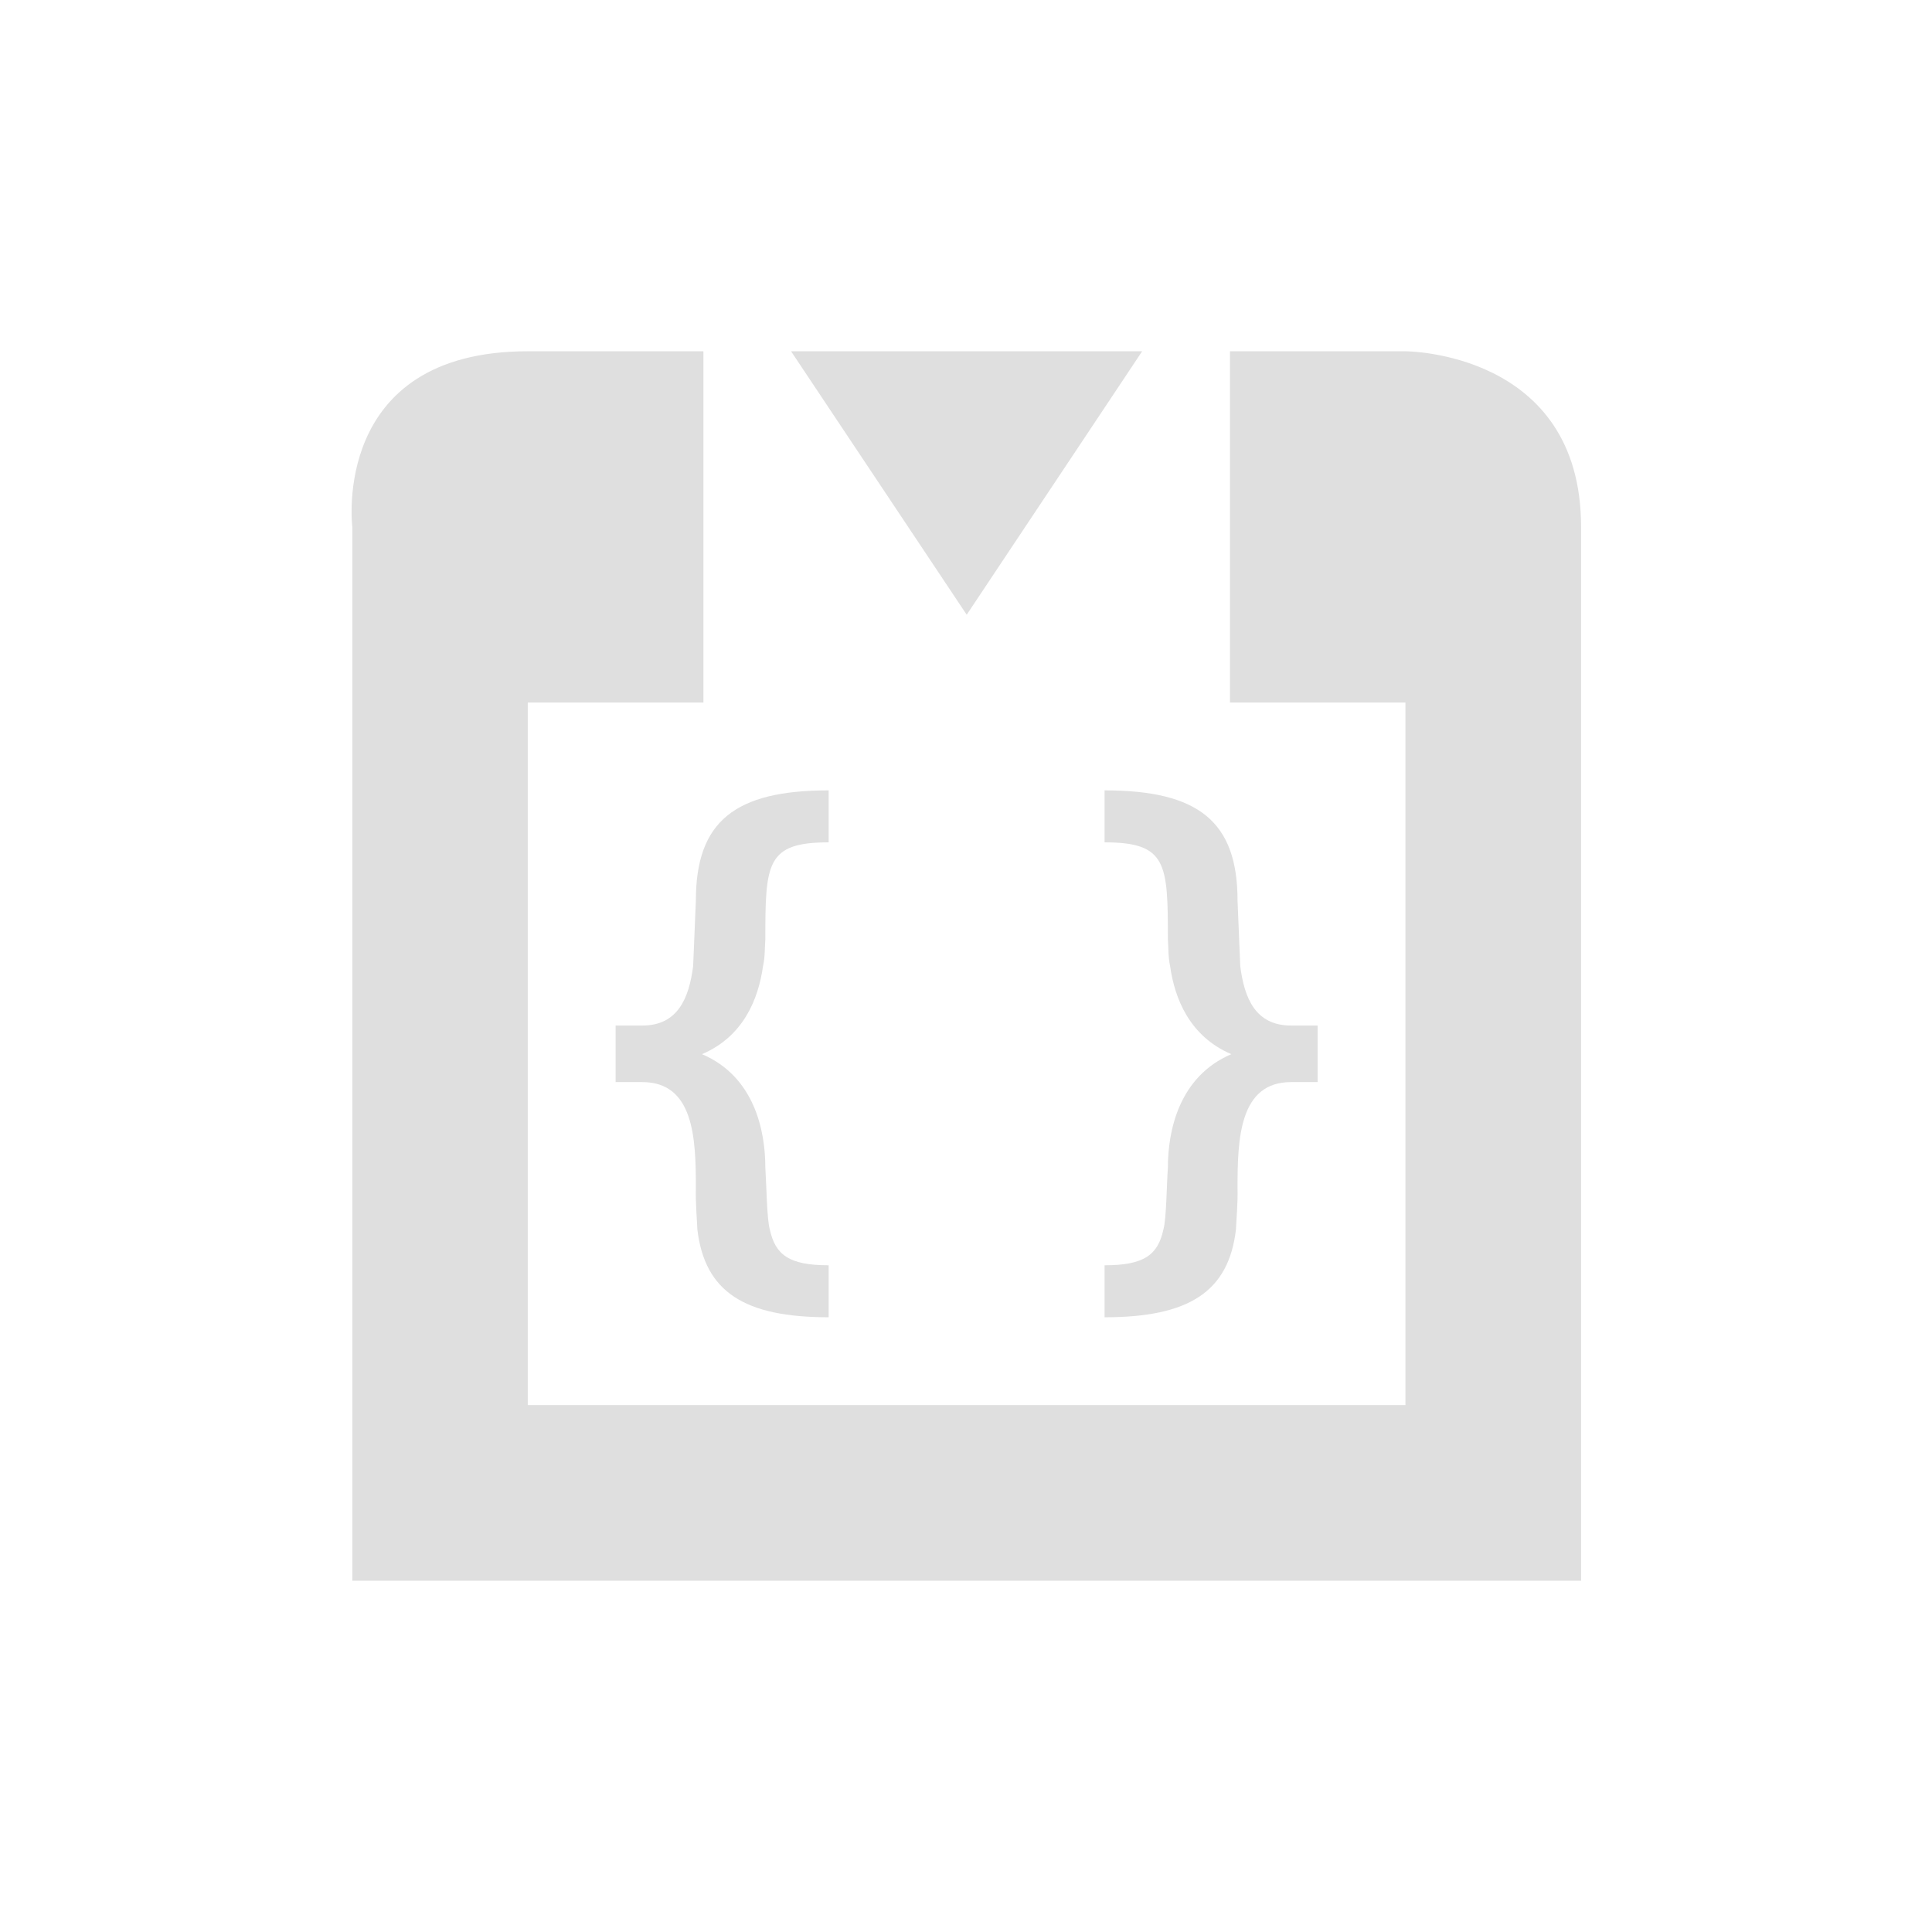
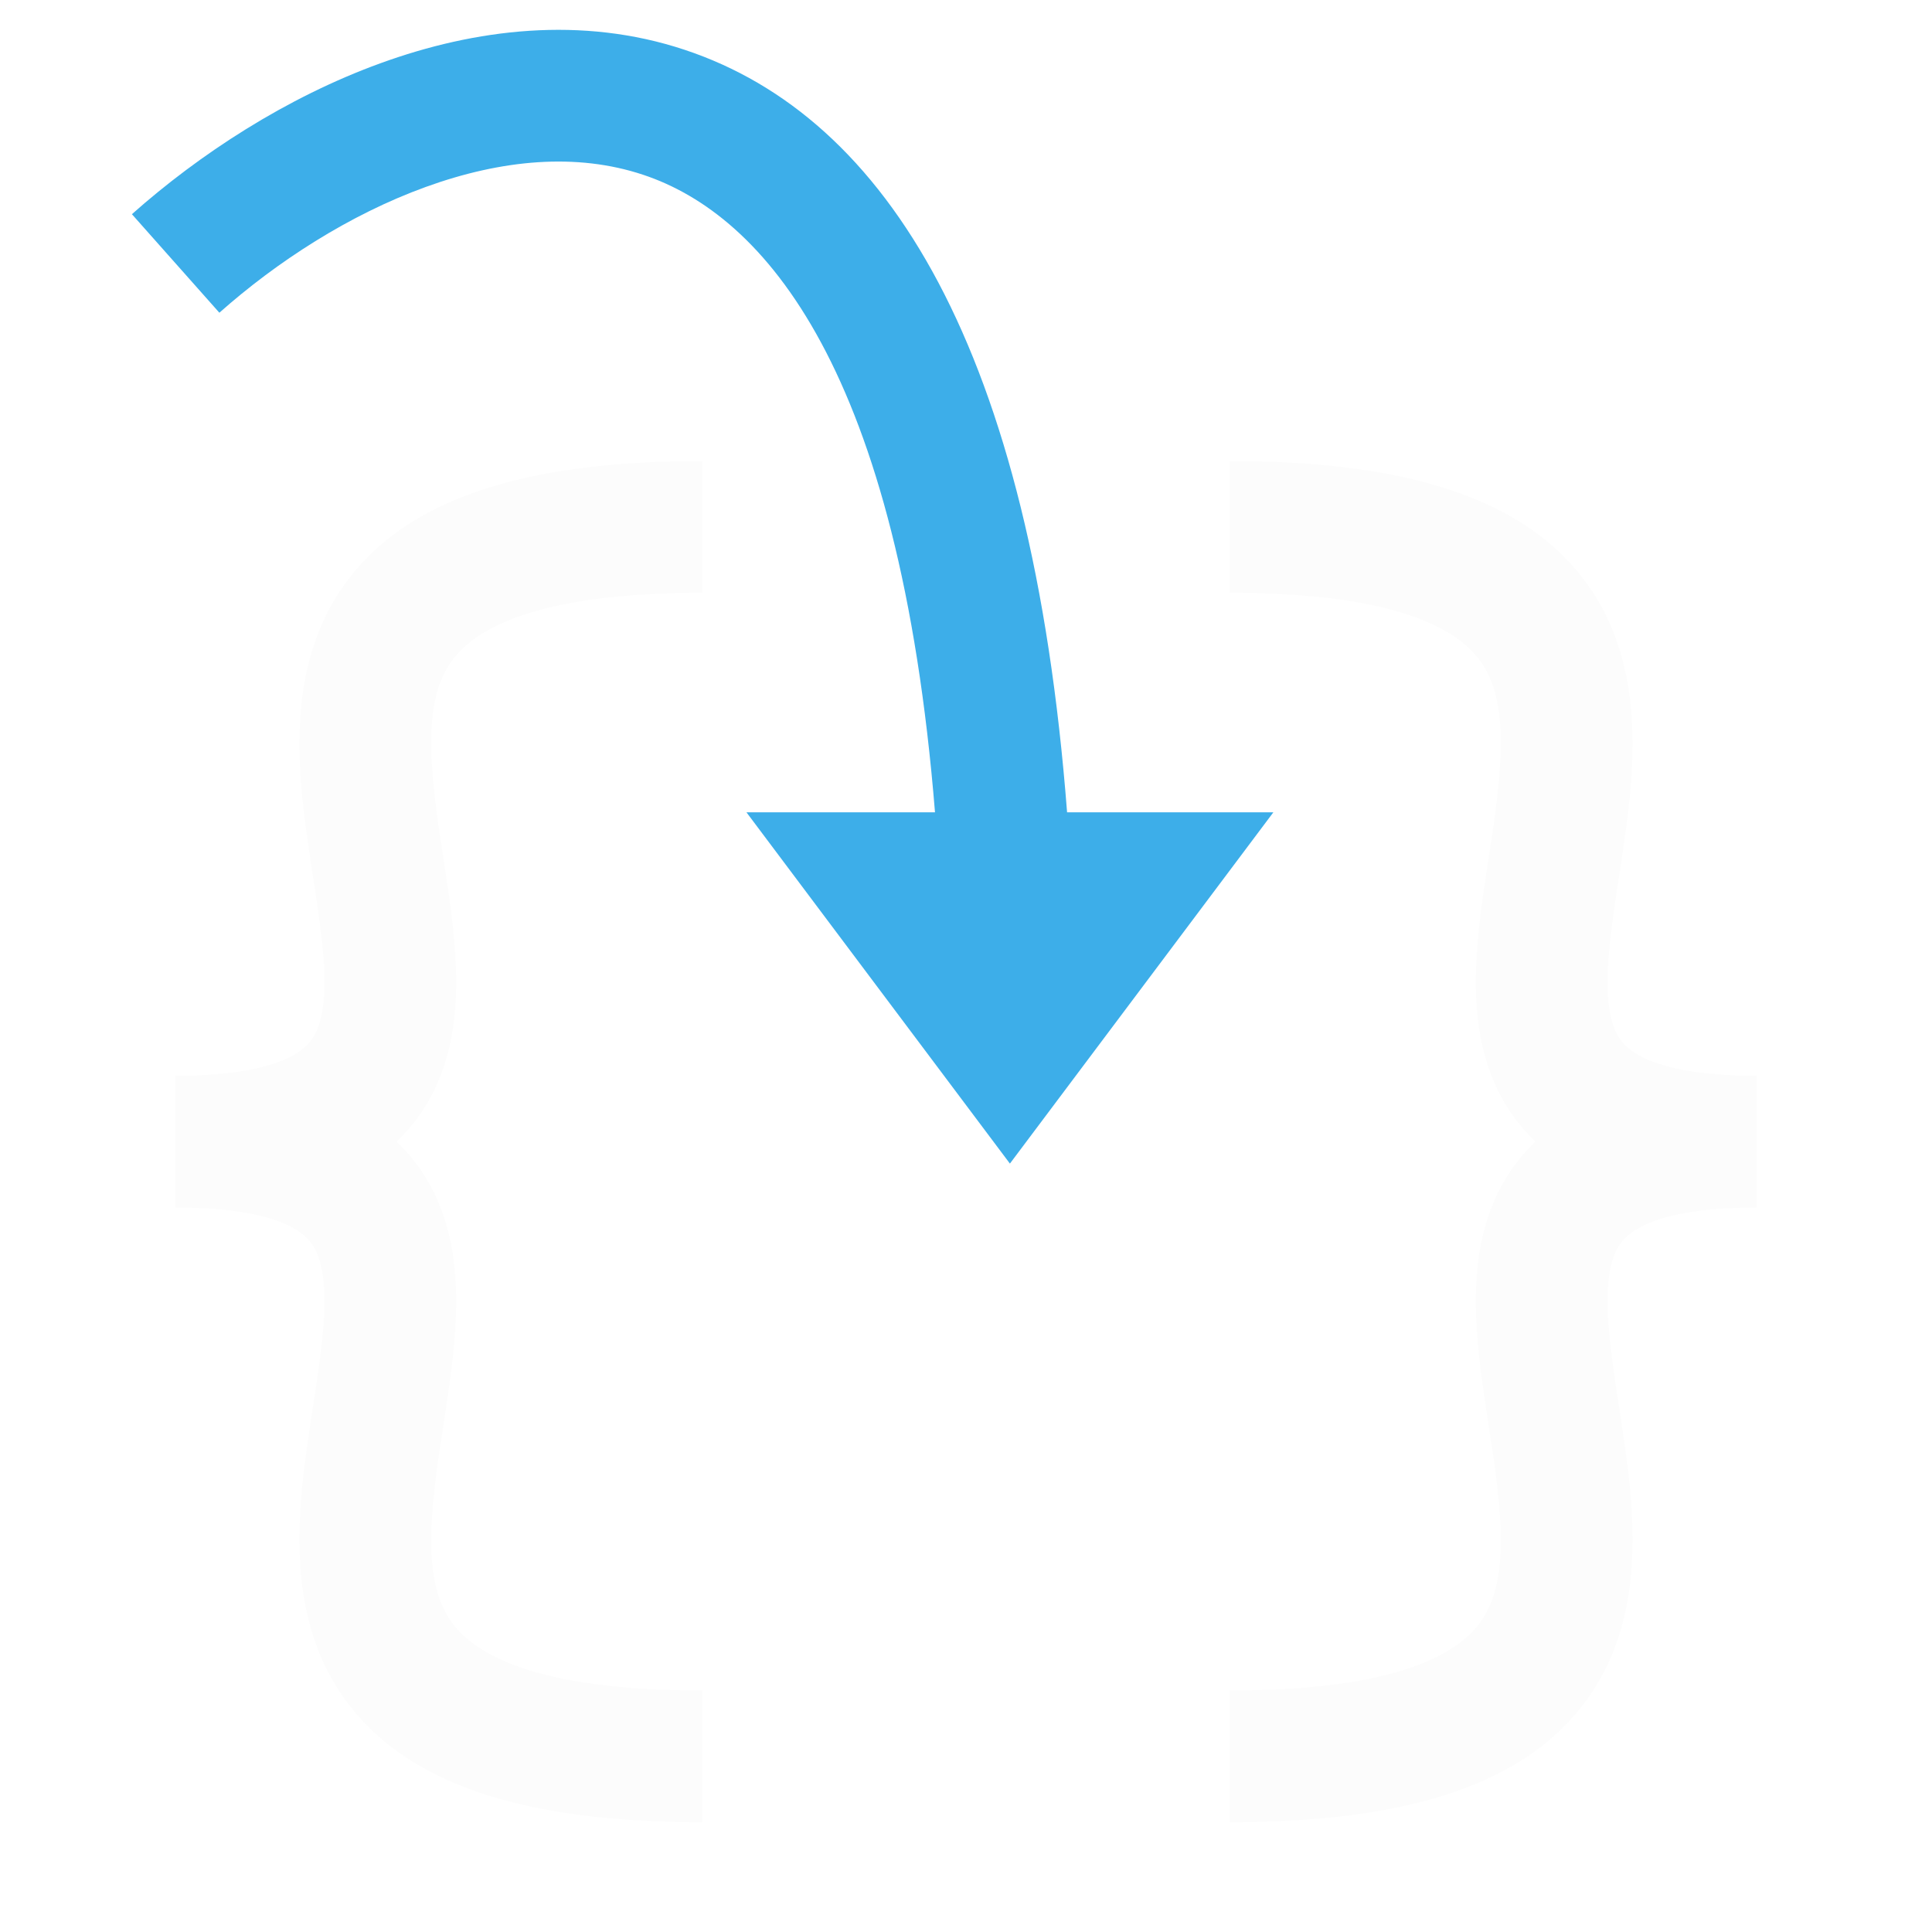
- <svg xmlns="http://www.w3.org/2000/svg" width="22" height="22" viewBox="0 0 22 22">
-   <defs>
-     <style id="current-color-scheme" type="text/css">
-    .ColorScheme-Text { color:#dfdfdf; } .ColorScheme-Highlight { color:#5294e2; }
-   </style>
-   </defs>
-   <path style="fill:currentColor" class="ColorScheme-Text" d="M 3.01 1 C 0.761 1 1.012 3 1.012 3 L 1.012 15 L 15.004 15 L 15.004 3 C 15.004 1 13.004 1 13.004 1 L 11.006 1 L 11.006 5 L 13.004 5 L 13.004 13 L 3.01 13 L 3.01 5 L 5.01 5 L 5.01 1 L 3.01 1 z M 6.008 1 L 8.008 4 L 10.006 1 L 6.008 1 z M 6.436 6 C 5.37 6 4.924 6.352 4.924 7.254 C 4.924 7.254 4.899 7.841 4.893 8 C 4.846 8.369 4.717 8.678 4.314 8.678 L 4.01 8.678 L 4.01 9.322 L 4.314 9.322 C 4.903 9.322 4.924 9.966 4.924 10.523 C 4.919 10.697 4.937 10.892 4.941 11 C 5.025 11.712 5.478 12 6.436 12 L 6.436 11.408 C 5.986 11.408 5.829 11.29 5.766 11 C 5.732 10.884 5.728 10.486 5.715 10.295 C 5.715 9.879 5.593 9.26 4.994 9.004 C 5.467 8.801 5.636 8.376 5.689 8 C 5.713 7.896 5.708 7.778 5.715 7.697 C 5.715 6.831 5.725 6.592 6.436 6.592 L 6.436 6 z M 9.578 6 L 9.578 6.592 C 10.288 6.592 10.299 6.831 10.299 7.697 C 10.306 7.778 10.301 7.896 10.324 8 C 10.377 8.376 10.548 8.801 11.021 9.004 C 10.423 9.26 10.299 9.879 10.299 10.295 C 10.285 10.486 10.282 10.884 10.248 11 C 10.185 11.29 10.028 11.408 9.578 11.408 L 9.578 12 C 10.535 12 10.991 11.712 11.074 11 C 11.078 10.892 11.097 10.697 11.092 10.523 C 11.092 9.967 11.113 9.322 11.701 9.322 L 12.004 9.322 L 12.004 8.678 L 11.701 8.678 C 11.298 8.678 11.169 8.369 11.123 8 C 11.116 7.841 11.092 7.254 11.092 7.254 C 11.092 6.352 10.644 6 9.578 6 z" transform="translate(3 3)" />
+ <svg xmlns="http://www.w3.org/2000/svg" width="22" height="22" viewBox="0 0 22 22" fill="none">
+   <style type="text/css" id="current-color-scheme">.ColorScheme-Text { color: #fcfcfc; }</style>
+   <path fill-rule="evenodd" clip-rule="evenodd" d="M3.996 13.366C3.476 13.634 2.81 13.75 2 13.75V12.25C2.69 12.25 3.087 12.147 3.309 12.033C3.5 11.934 3.583 11.818 3.632 11.669C3.693 11.486 3.711 11.225 3.679 10.849C3.656 10.583 3.615 10.315 3.569 10.016C3.549 9.886 3.528 9.75 3.508 9.606C3.387 8.763 3.256 7.589 3.921 6.658C4.612 5.691 5.943 5.25 8 5.25V6.75C6.057 6.75 5.388 7.184 5.142 7.53C4.869 7.911 4.863 8.487 4.992 9.394C5.008 9.503 5.026 9.618 5.044 9.737C5.093 10.056 5.146 10.402 5.173 10.721C5.211 11.165 5.213 11.67 5.055 12.143C4.886 12.651 4.547 13.082 3.996 13.366Z" fill="currentColor" class="ColorScheme-Text" />
+   <path fill-rule="evenodd" clip-rule="evenodd" d="M3.996 12.634C3.476 12.366 2.81 12.25 2 12.25V13.75C2.69 13.75 3.087 13.853 3.309 13.967C3.5 14.066 3.583 14.182 3.632 14.331C3.693 14.514 3.711 14.775 3.679 15.151C3.656 15.417 3.615 15.685 3.569 15.984C3.549 16.114 3.528 16.25 3.508 16.394C3.387 17.237 3.256 18.411 3.921 19.342C4.612 20.309 5.943 20.75 8 20.75V19.25C6.057 19.25 5.388 18.816 5.142 18.47C4.869 18.089 4.863 17.513 4.992 16.606C5.008 16.497 5.026 16.382 5.044 16.263C5.093 15.944 5.146 15.598 5.173 15.279C5.211 14.835 5.213 14.33 5.055 13.857C4.886 13.349 4.547 12.918 3.996 12.634Z" fill="currentColor" class="ColorScheme-Text" />
+   <path fill-rule="evenodd" clip-rule="evenodd" d="M18.004 13.366C18.524 13.634 19.19 13.75 20 13.75V12.25C19.31 12.25 18.913 12.147 18.692 12.033C18.5 11.934 18.417 11.818 18.368 11.669C18.307 11.486 18.289 11.225 18.322 10.849C18.344 10.583 18.385 10.315 18.431 10.016C18.451 9.886 18.472 9.75 18.492 9.606C18.613 8.763 18.744 7.589 18.079 6.658C17.388 5.691 16.057 5.25 14 5.25V6.75C15.943 6.75 16.612 7.184 16.858 7.53C17.131 7.911 17.137 8.487 17.008 9.394C16.992 9.503 16.974 9.618 16.956 9.737C16.907 10.056 16.854 10.402 16.827 10.721C16.789 11.165 16.787 11.67 16.945 12.143C17.114 12.651 17.453 13.082 18.004 13.366Z" fill="currentColor" class="ColorScheme-Text" />
+   <path fill-rule="evenodd" clip-rule="evenodd" d="M18.004 12.634C18.524 12.366 19.19 12.25 20 12.25V13.75C19.31 13.75 18.913 13.853 18.692 13.967C18.5 14.066 18.417 14.182 18.368 14.331C18.307 14.514 18.289 14.775 18.322 15.151C18.344 15.417 18.385 15.685 18.431 15.984C18.451 16.114 18.472 16.25 18.492 16.394C18.613 17.237 18.744 18.411 18.079 19.342C17.388 20.309 16.057 20.75 14 20.75V19.25C15.943 19.25 16.612 18.816 16.858 18.47C17.131 18.089 17.137 17.513 17.008 16.606C16.992 16.497 16.974 16.382 16.956 16.263C16.907 15.944 16.854 15.598 16.827 15.279C16.789 14.835 16.787 14.33 16.945 13.857C17.114 13.349 17.453 12.918 18.004 12.634Z" fill="currentColor" class="ColorScheme-Text" />
+   <path d="M11.5 12L10 10H11.449H13L11.5 12Z" fill="#3DAEE9" />
+   <path fill-rule="evenodd" clip-rule="evenodd" d="M4.845 2.13C3.979 2.444 3.152 2.98 2.498 3.561L1.502 2.439C2.27 1.757 3.258 1.11 4.333 0.72C5.408 0.329 6.623 0.177 7.796 0.567C10.103 1.333 11.744 3.977 12.151 9.25H14.5L11.5 13.25L8.5 9.25H10.647C10.239 4.21 8.705 2.449 7.323 1.99C6.566 1.738 5.713 1.815 4.845 2.13Z" fill="#3DAEE9" />
</svg>
